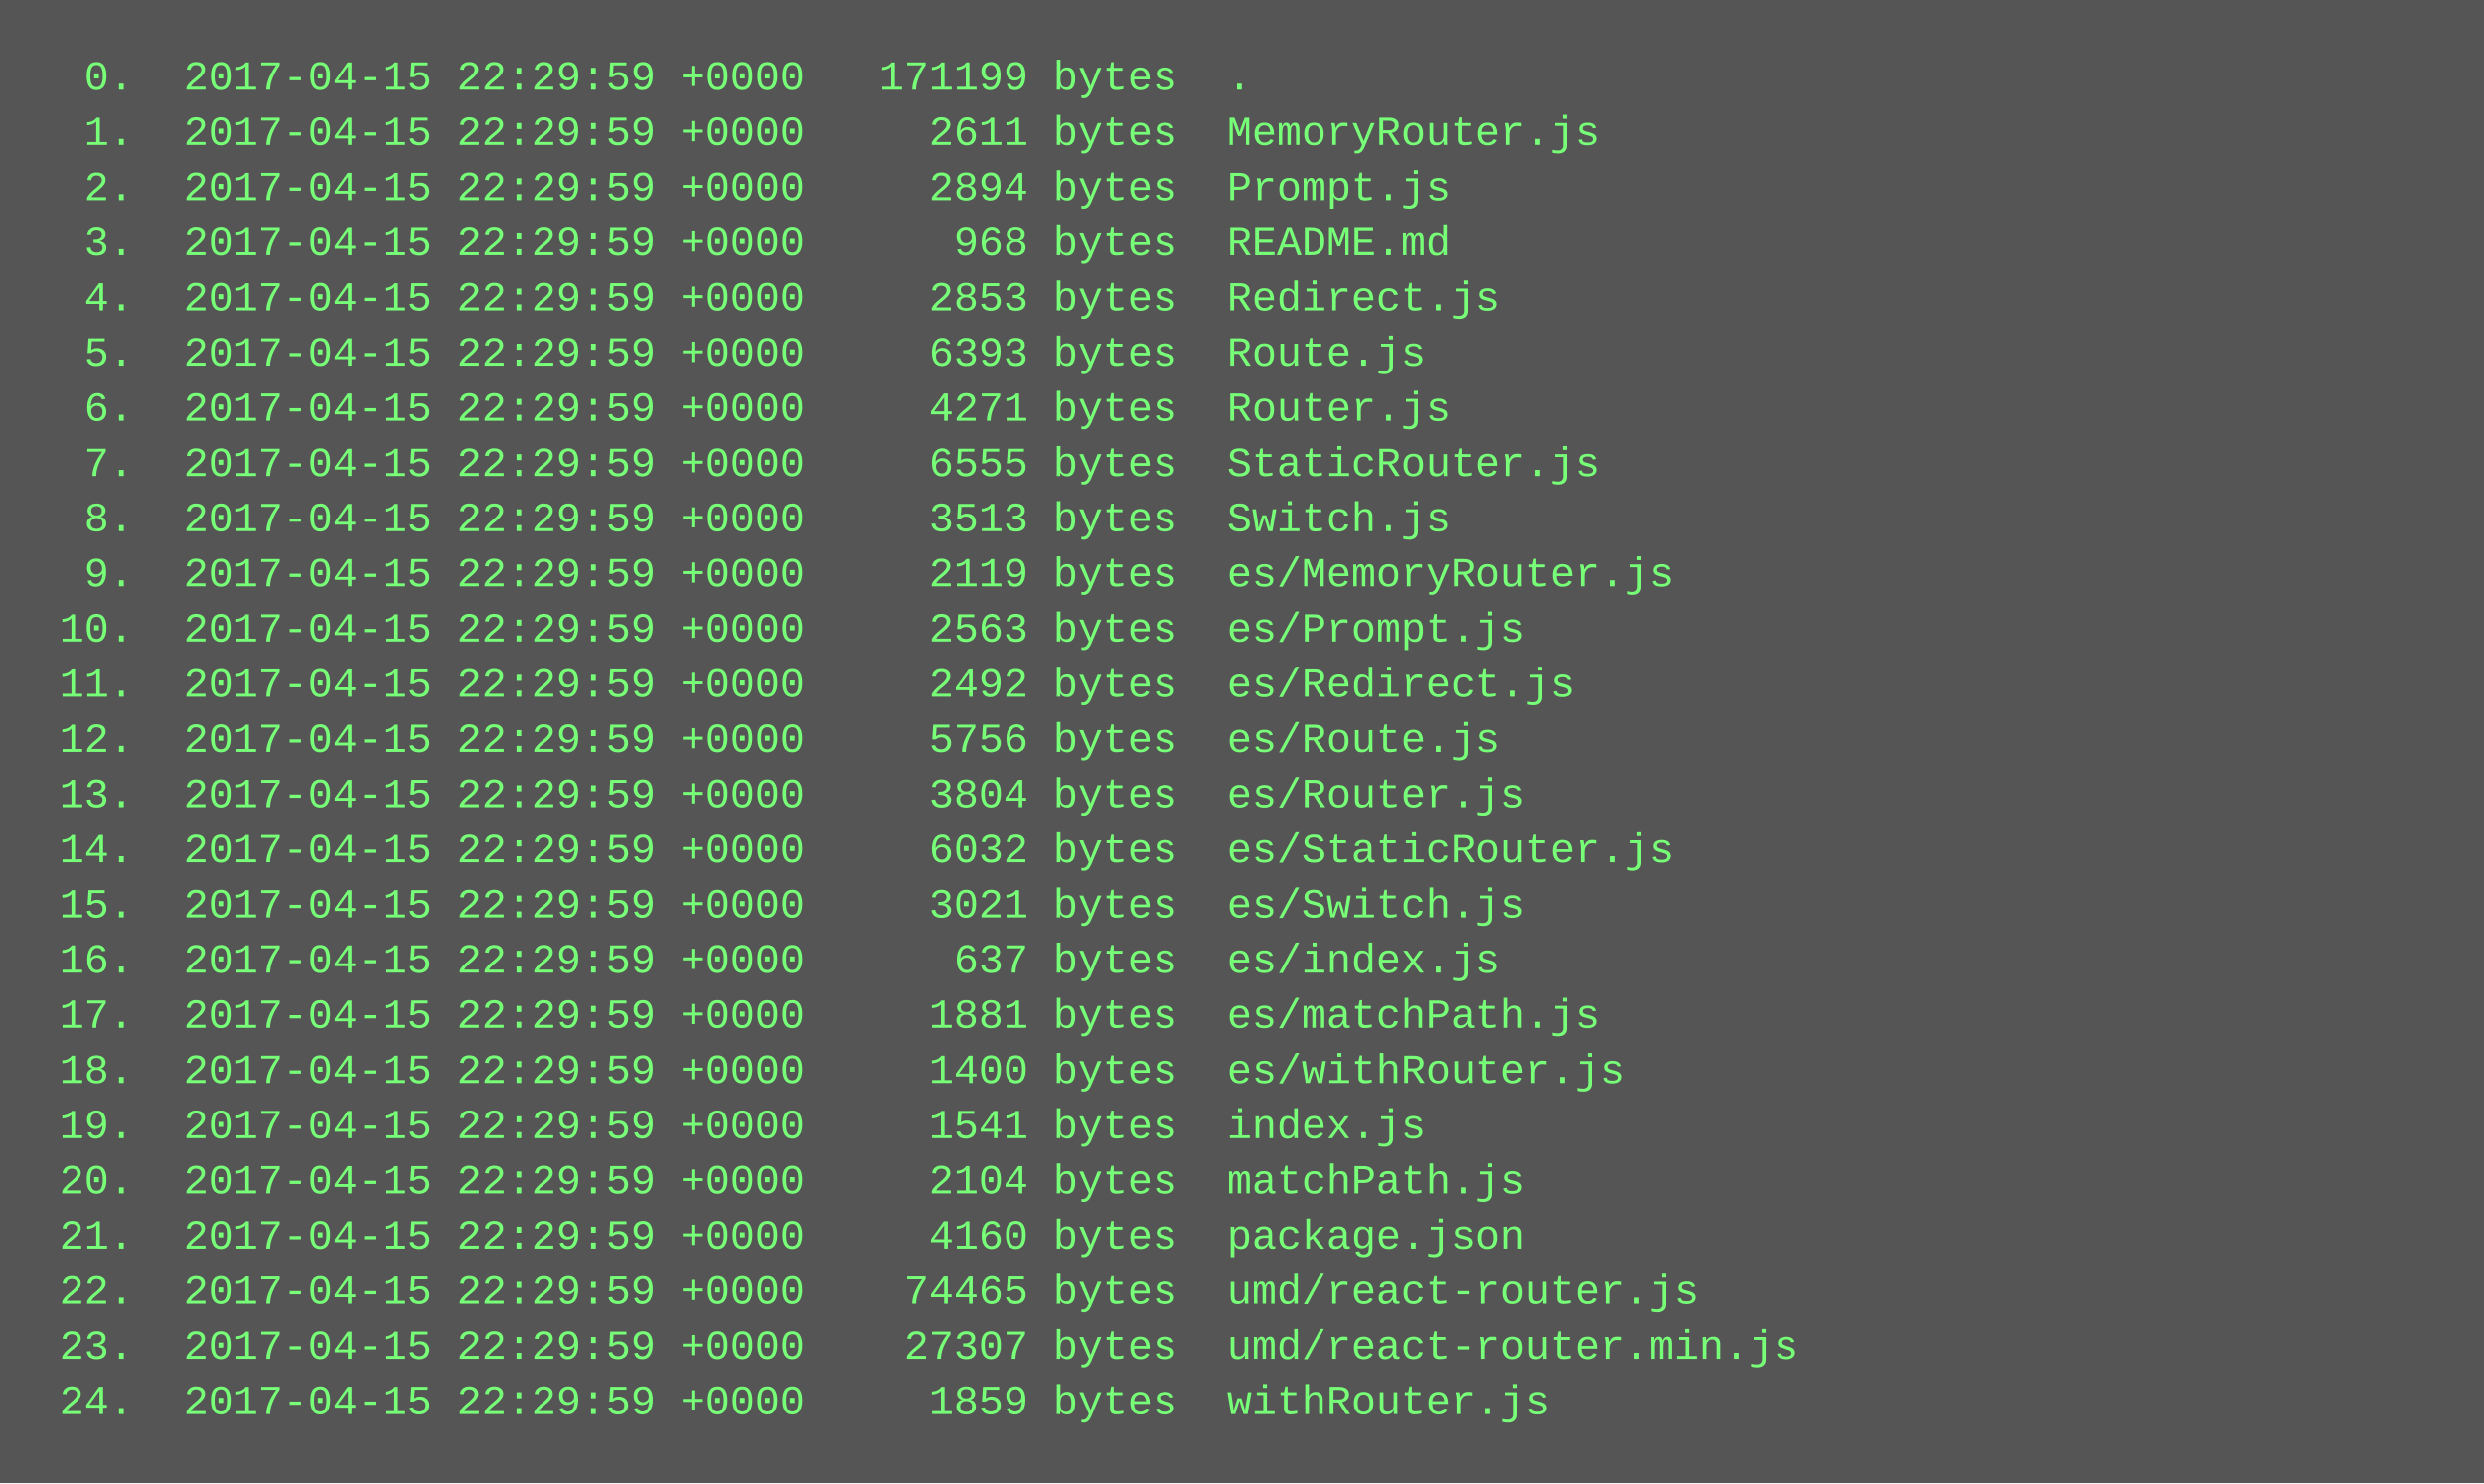
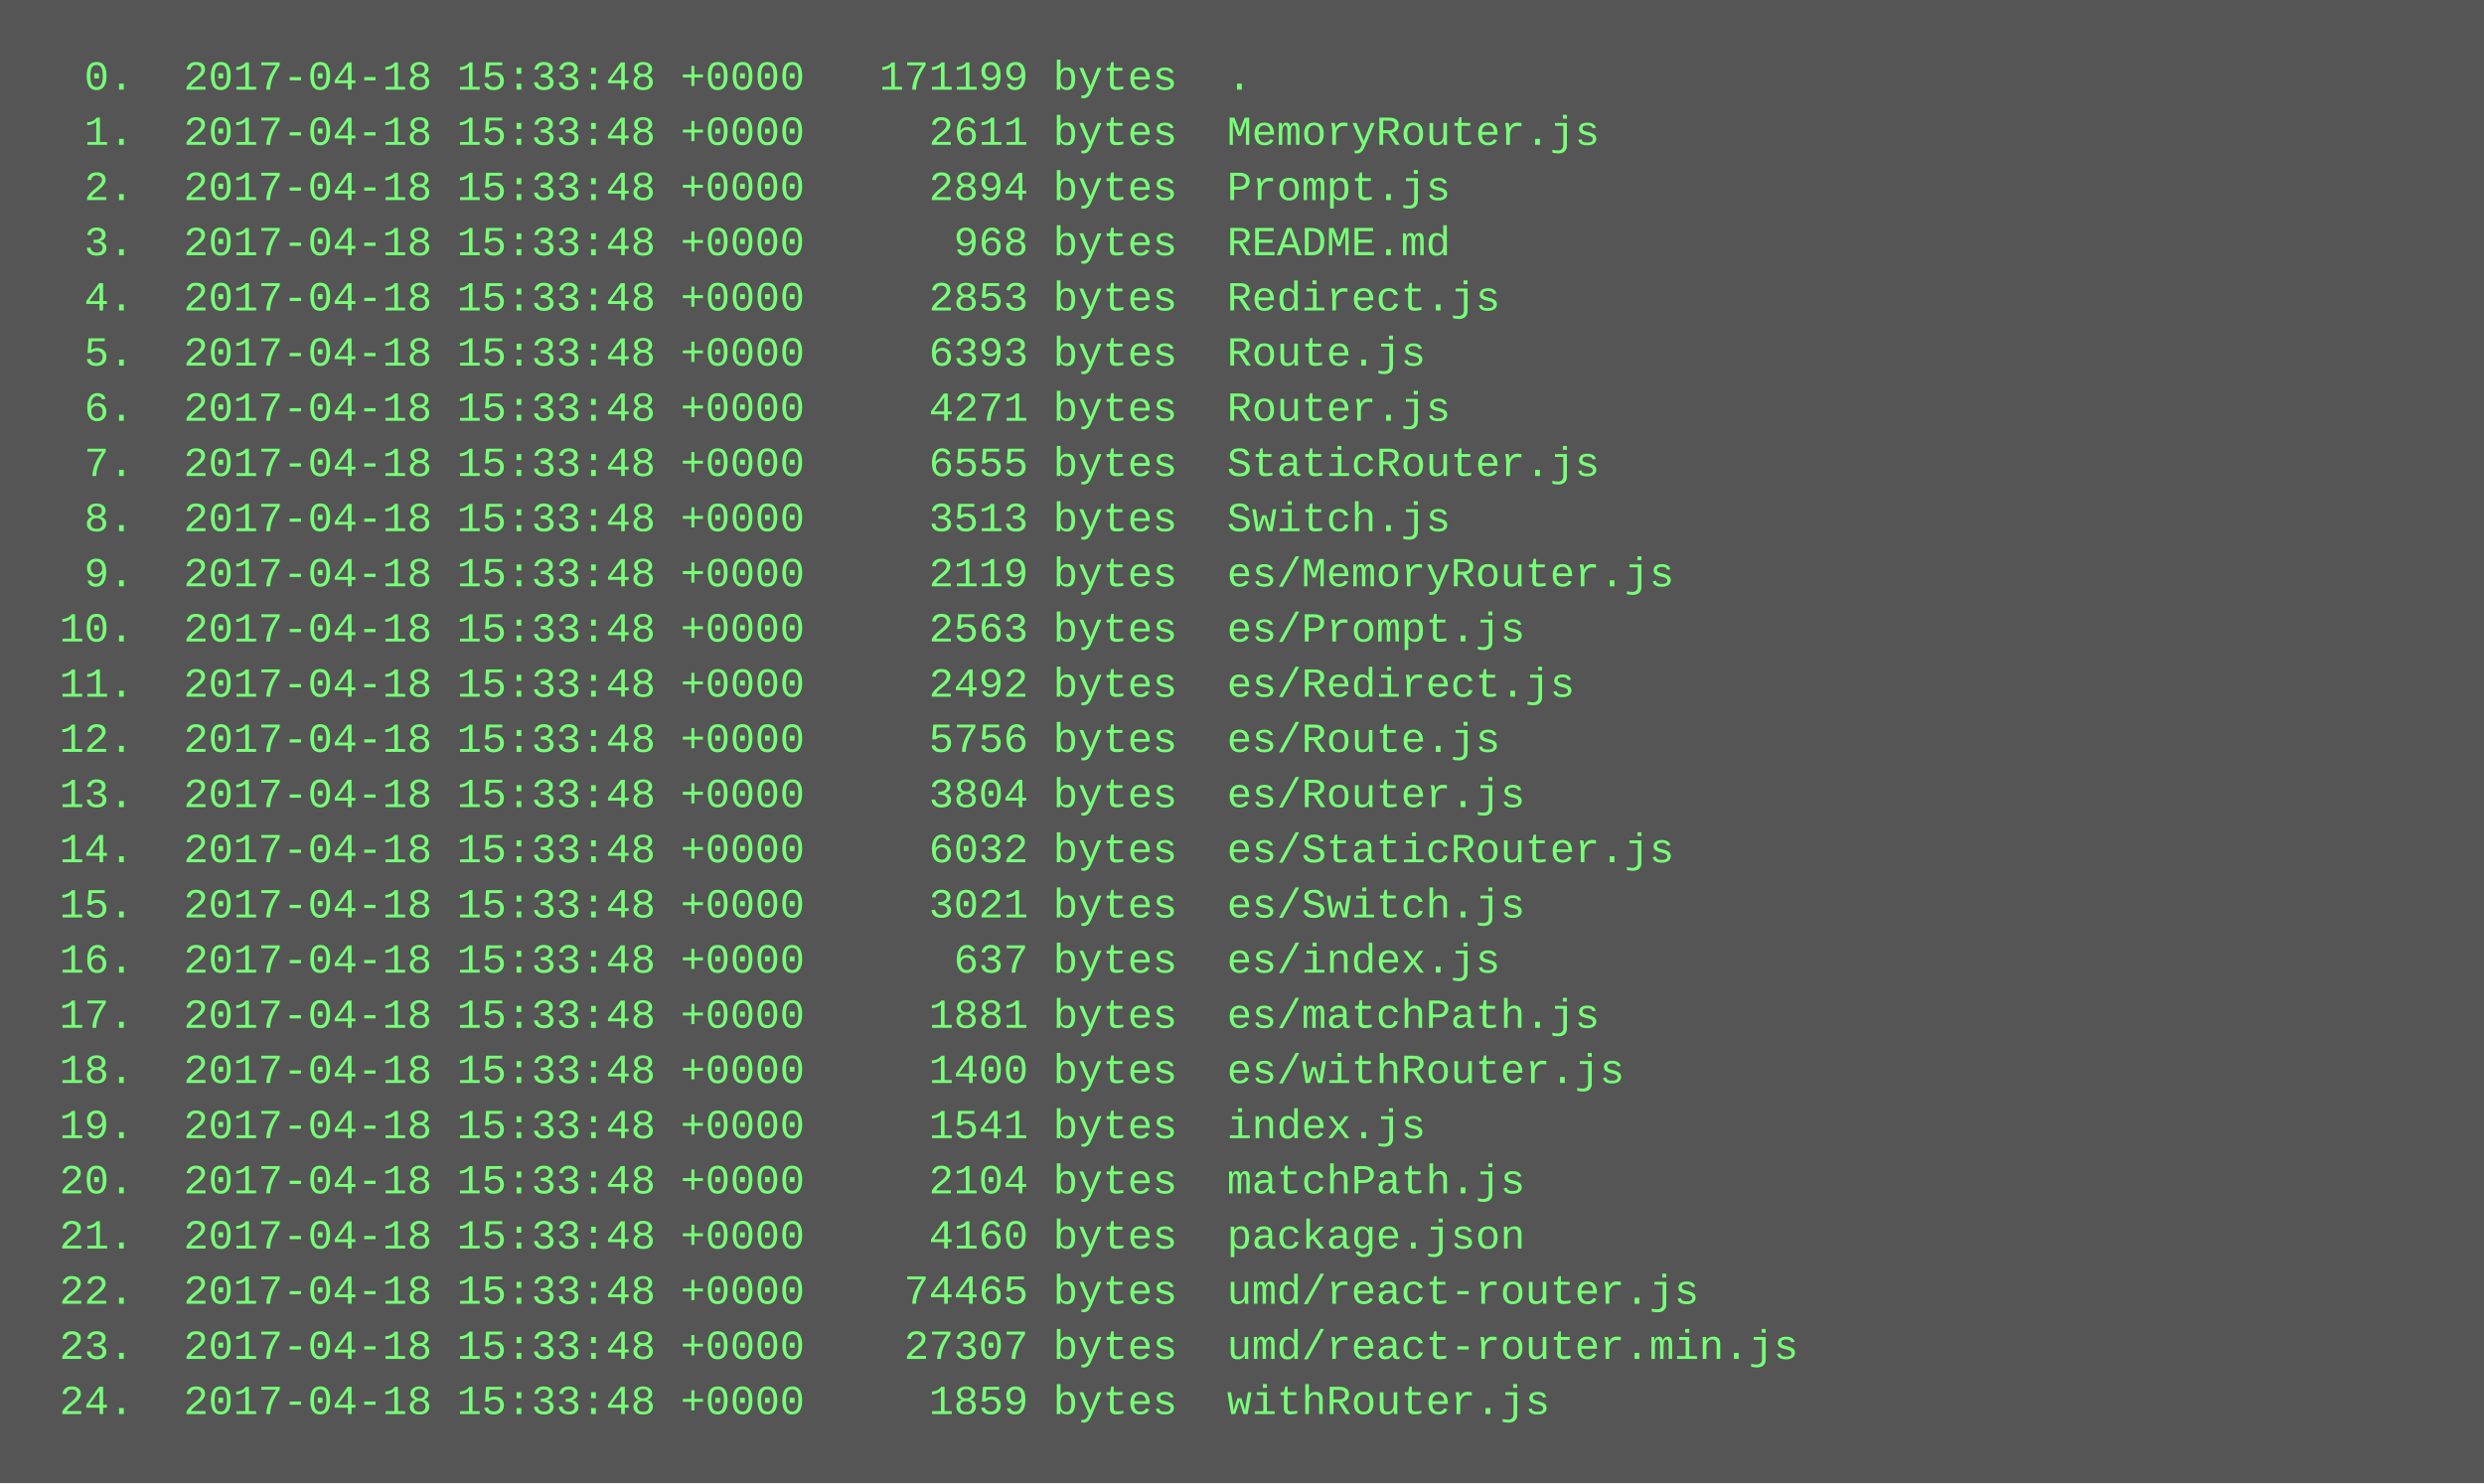
<svg xmlns="http://www.w3.org/2000/svg" height="430" width="720">
  <rect height="430" fill="#555" width="720" />
  <text fill="#7f7" font-family="Courier New" font-size="12" xml:space="preserve">
-     <tspan x="10" y="26">  0.  2017-04-15 22:29:59 +0000   171199 bytes  .</tspan>
-     <tspan x="10" y="42">  1.  2017-04-15 22:29:59 +0000     2611 bytes  MemoryRouter.js</tspan>
-     <tspan x="10" y="58">  2.  2017-04-15 22:29:59 +0000     2894 bytes  Prompt.js</tspan>
-     <tspan x="10" y="74">  3.  2017-04-15 22:29:59 +0000      968 bytes  README.md</tspan>
-     <tspan x="10" y="90">  4.  2017-04-15 22:29:59 +0000     2853 bytes  Redirect.js</tspan>
-     <tspan x="10" y="106">  5.  2017-04-15 22:29:59 +0000     6393 bytes  Route.js</tspan>
-     <tspan x="10" y="122">  6.  2017-04-15 22:29:59 +0000     4271 bytes  Router.js</tspan>
-     <tspan x="10" y="138">  7.  2017-04-15 22:29:59 +0000     6555 bytes  StaticRouter.js</tspan>
-     <tspan x="10" y="154">  8.  2017-04-15 22:29:59 +0000     3513 bytes  Switch.js</tspan>
-     <tspan x="10" y="170">  9.  2017-04-15 22:29:59 +0000     2119 bytes  es/MemoryRouter.js</tspan>
-     <tspan x="10" y="186"> 10.  2017-04-15 22:29:59 +0000     2563 bytes  es/Prompt.js</tspan>
-     <tspan x="10" y="202"> 11.  2017-04-15 22:29:59 +0000     2492 bytes  es/Redirect.js</tspan>
-     <tspan x="10" y="218"> 12.  2017-04-15 22:29:59 +0000     5756 bytes  es/Route.js</tspan>
-     <tspan x="10" y="234"> 13.  2017-04-15 22:29:59 +0000     3804 bytes  es/Router.js</tspan>
-     <tspan x="10" y="250"> 14.  2017-04-15 22:29:59 +0000     6032 bytes  es/StaticRouter.js</tspan>
-     <tspan x="10" y="266"> 15.  2017-04-15 22:29:59 +0000     3021 bytes  es/Switch.js</tspan>
-     <tspan x="10" y="282"> 16.  2017-04-15 22:29:59 +0000      637 bytes  es/index.js</tspan>
-     <tspan x="10" y="298"> 17.  2017-04-15 22:29:59 +0000     1881 bytes  es/matchPath.js</tspan>
-     <tspan x="10" y="314"> 18.  2017-04-15 22:29:59 +0000     1400 bytes  es/withRouter.js</tspan>
-     <tspan x="10" y="330"> 19.  2017-04-15 22:29:59 +0000     1541 bytes  index.js</tspan>
-     <tspan x="10" y="346"> 20.  2017-04-15 22:29:59 +0000     2104 bytes  matchPath.js</tspan>
-     <tspan x="10" y="362"> 21.  2017-04-15 22:29:59 +0000     4160 bytes  package.json</tspan>
-     <tspan x="10" y="378"> 22.  2017-04-15 22:29:59 +0000    74465 bytes  umd/react-router.js</tspan>
-     <tspan x="10" y="394"> 23.  2017-04-15 22:29:59 +0000    27307 bytes  umd/react-router.min.js</tspan>
-     <tspan x="10" y="410"> 24.  2017-04-15 22:29:59 +0000     1859 bytes  withRouter.js</tspan>
+     <tspan x="10" y="26">  0.  2017-04-18 15:33:48 +0000   171199 bytes  .</tspan>
+     <tspan x="10" y="42">  1.  2017-04-18 15:33:48 +0000     2611 bytes  MemoryRouter.js</tspan>
+     <tspan x="10" y="58">  2.  2017-04-18 15:33:48 +0000     2894 bytes  Prompt.js</tspan>
+     <tspan x="10" y="74">  3.  2017-04-18 15:33:48 +0000      968 bytes  README.md</tspan>
+     <tspan x="10" y="90">  4.  2017-04-18 15:33:48 +0000     2853 bytes  Redirect.js</tspan>
+     <tspan x="10" y="106">  5.  2017-04-18 15:33:48 +0000     6393 bytes  Route.js</tspan>
+     <tspan x="10" y="122">  6.  2017-04-18 15:33:48 +0000     4271 bytes  Router.js</tspan>
+     <tspan x="10" y="138">  7.  2017-04-18 15:33:48 +0000     6555 bytes  StaticRouter.js</tspan>
+     <tspan x="10" y="154">  8.  2017-04-18 15:33:48 +0000     3513 bytes  Switch.js</tspan>
+     <tspan x="10" y="170">  9.  2017-04-18 15:33:48 +0000     2119 bytes  es/MemoryRouter.js</tspan>
+     <tspan x="10" y="186"> 10.  2017-04-18 15:33:48 +0000     2563 bytes  es/Prompt.js</tspan>
+     <tspan x="10" y="202"> 11.  2017-04-18 15:33:48 +0000     2492 bytes  es/Redirect.js</tspan>
+     <tspan x="10" y="218"> 12.  2017-04-18 15:33:48 +0000     5756 bytes  es/Route.js</tspan>
+     <tspan x="10" y="234"> 13.  2017-04-18 15:33:48 +0000     3804 bytes  es/Router.js</tspan>
+     <tspan x="10" y="250"> 14.  2017-04-18 15:33:48 +0000     6032 bytes  es/StaticRouter.js</tspan>
+     <tspan x="10" y="266"> 15.  2017-04-18 15:33:48 +0000     3021 bytes  es/Switch.js</tspan>
+     <tspan x="10" y="282"> 16.  2017-04-18 15:33:48 +0000      637 bytes  es/index.js</tspan>
+     <tspan x="10" y="298"> 17.  2017-04-18 15:33:48 +0000     1881 bytes  es/matchPath.js</tspan>
+     <tspan x="10" y="314"> 18.  2017-04-18 15:33:48 +0000     1400 bytes  es/withRouter.js</tspan>
+     <tspan x="10" y="330"> 19.  2017-04-18 15:33:48 +0000     1541 bytes  index.js</tspan>
+     <tspan x="10" y="346"> 20.  2017-04-18 15:33:48 +0000     2104 bytes  matchPath.js</tspan>
+     <tspan x="10" y="362"> 21.  2017-04-18 15:33:48 +0000     4160 bytes  package.json</tspan>
+     <tspan x="10" y="378"> 22.  2017-04-18 15:33:48 +0000    74465 bytes  umd/react-router.js</tspan>
+     <tspan x="10" y="394"> 23.  2017-04-18 15:33:48 +0000    27307 bytes  umd/react-router.min.js</tspan>
+     <tspan x="10" y="410"> 24.  2017-04-18 15:33:48 +0000     1859 bytes  withRouter.js</tspan>
  </text>
</svg>
